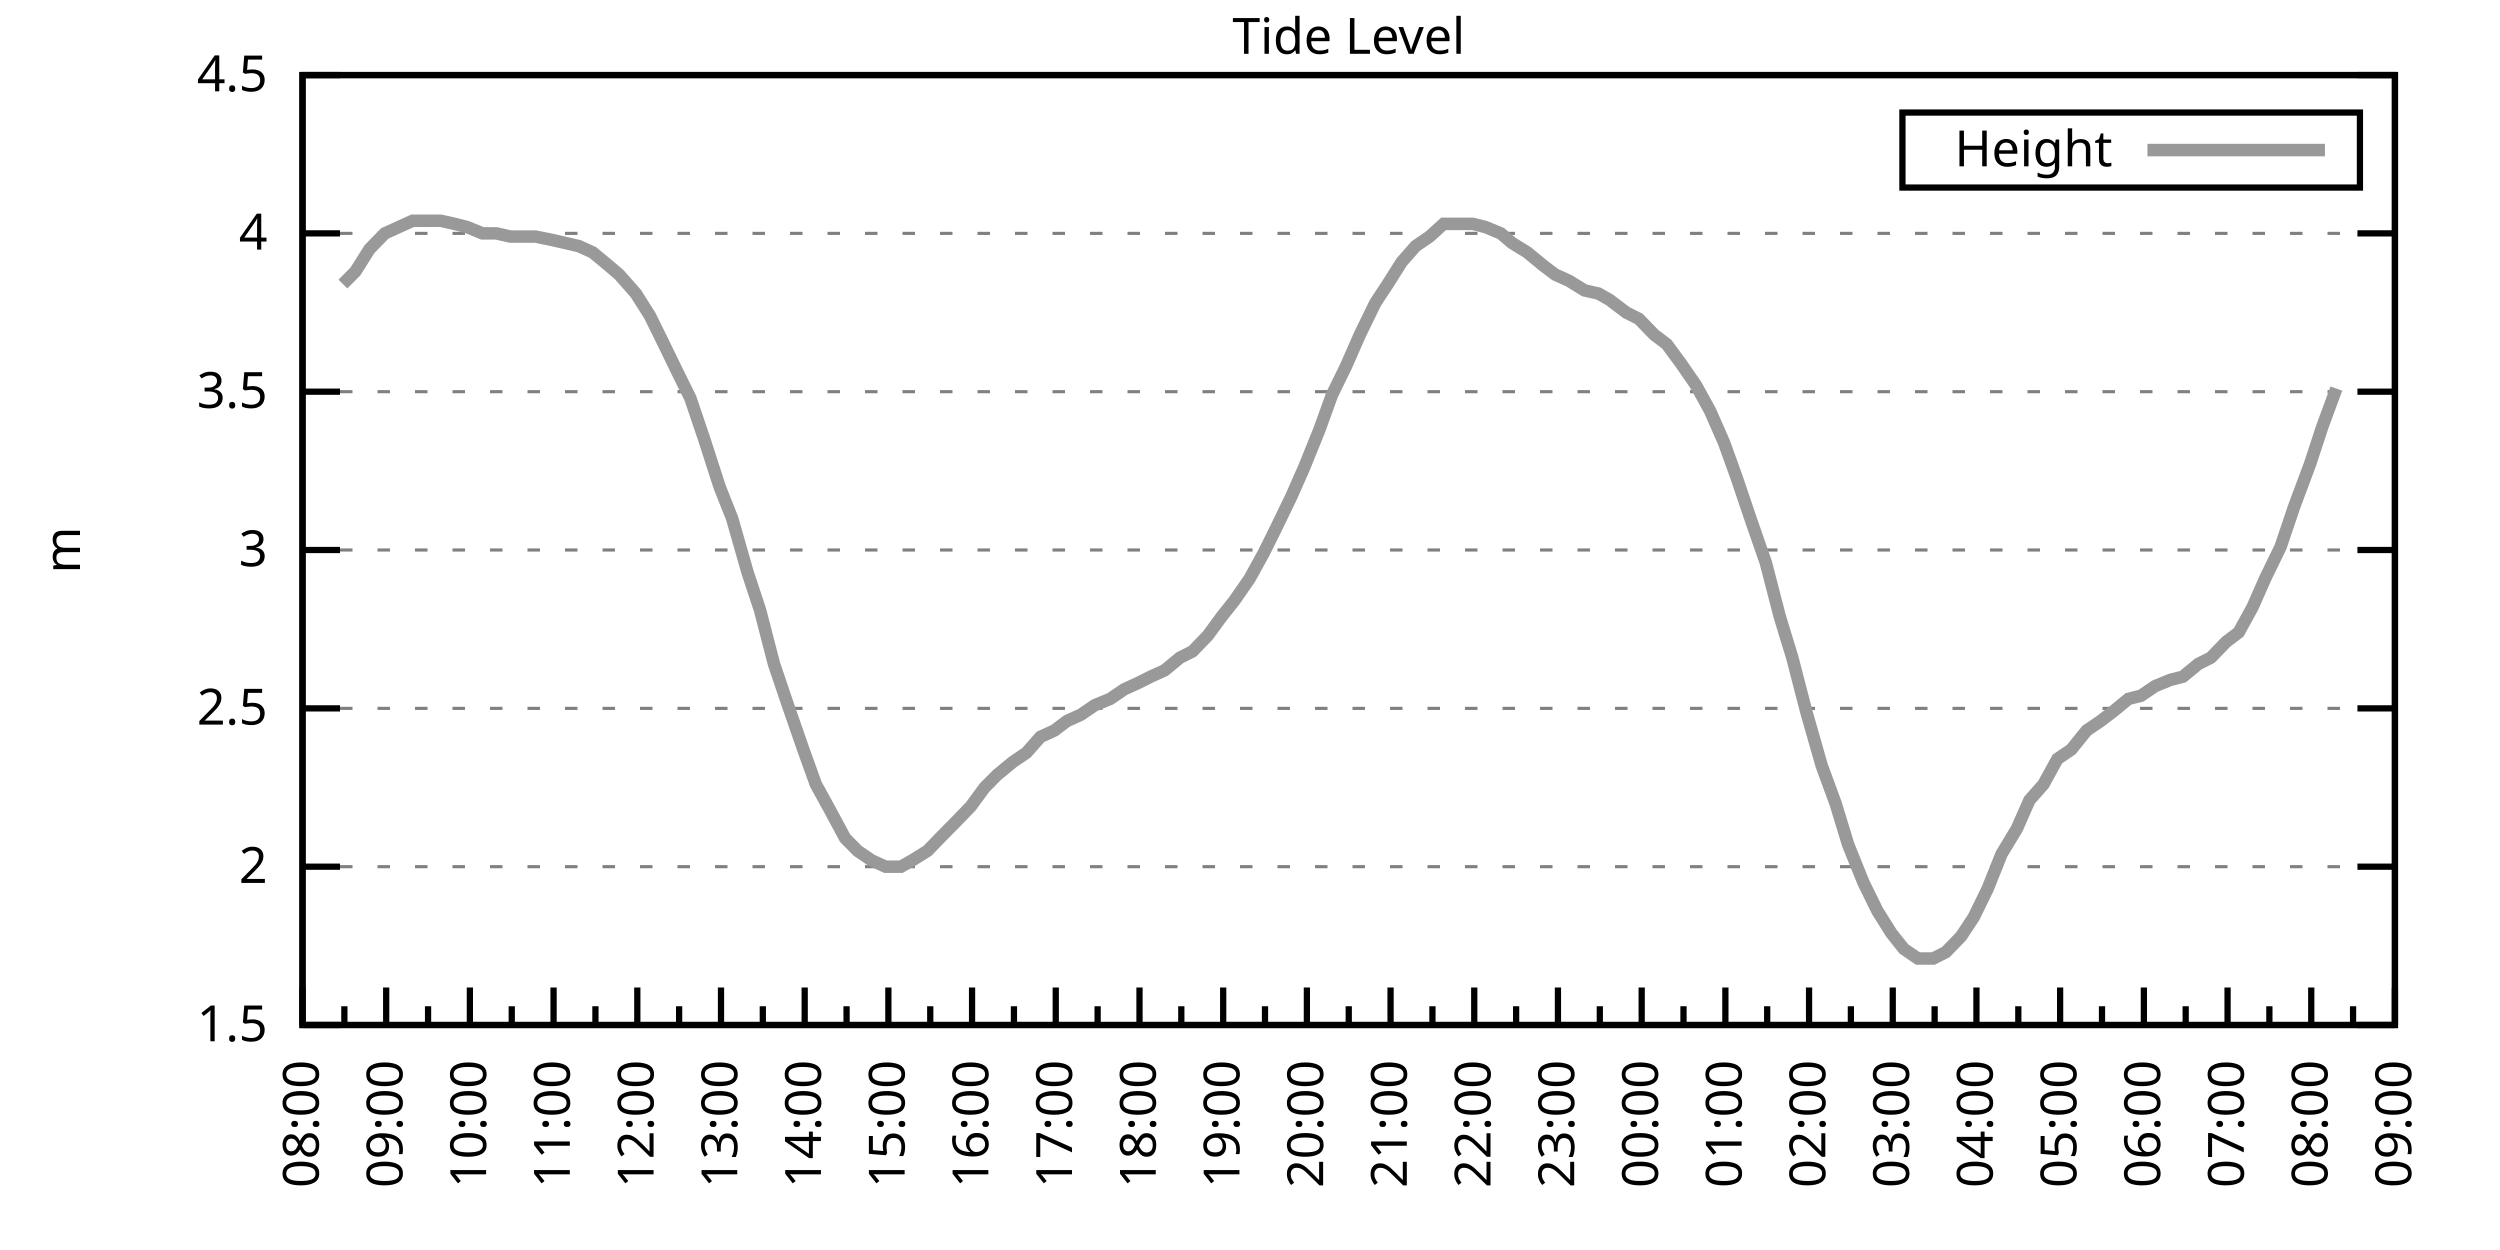
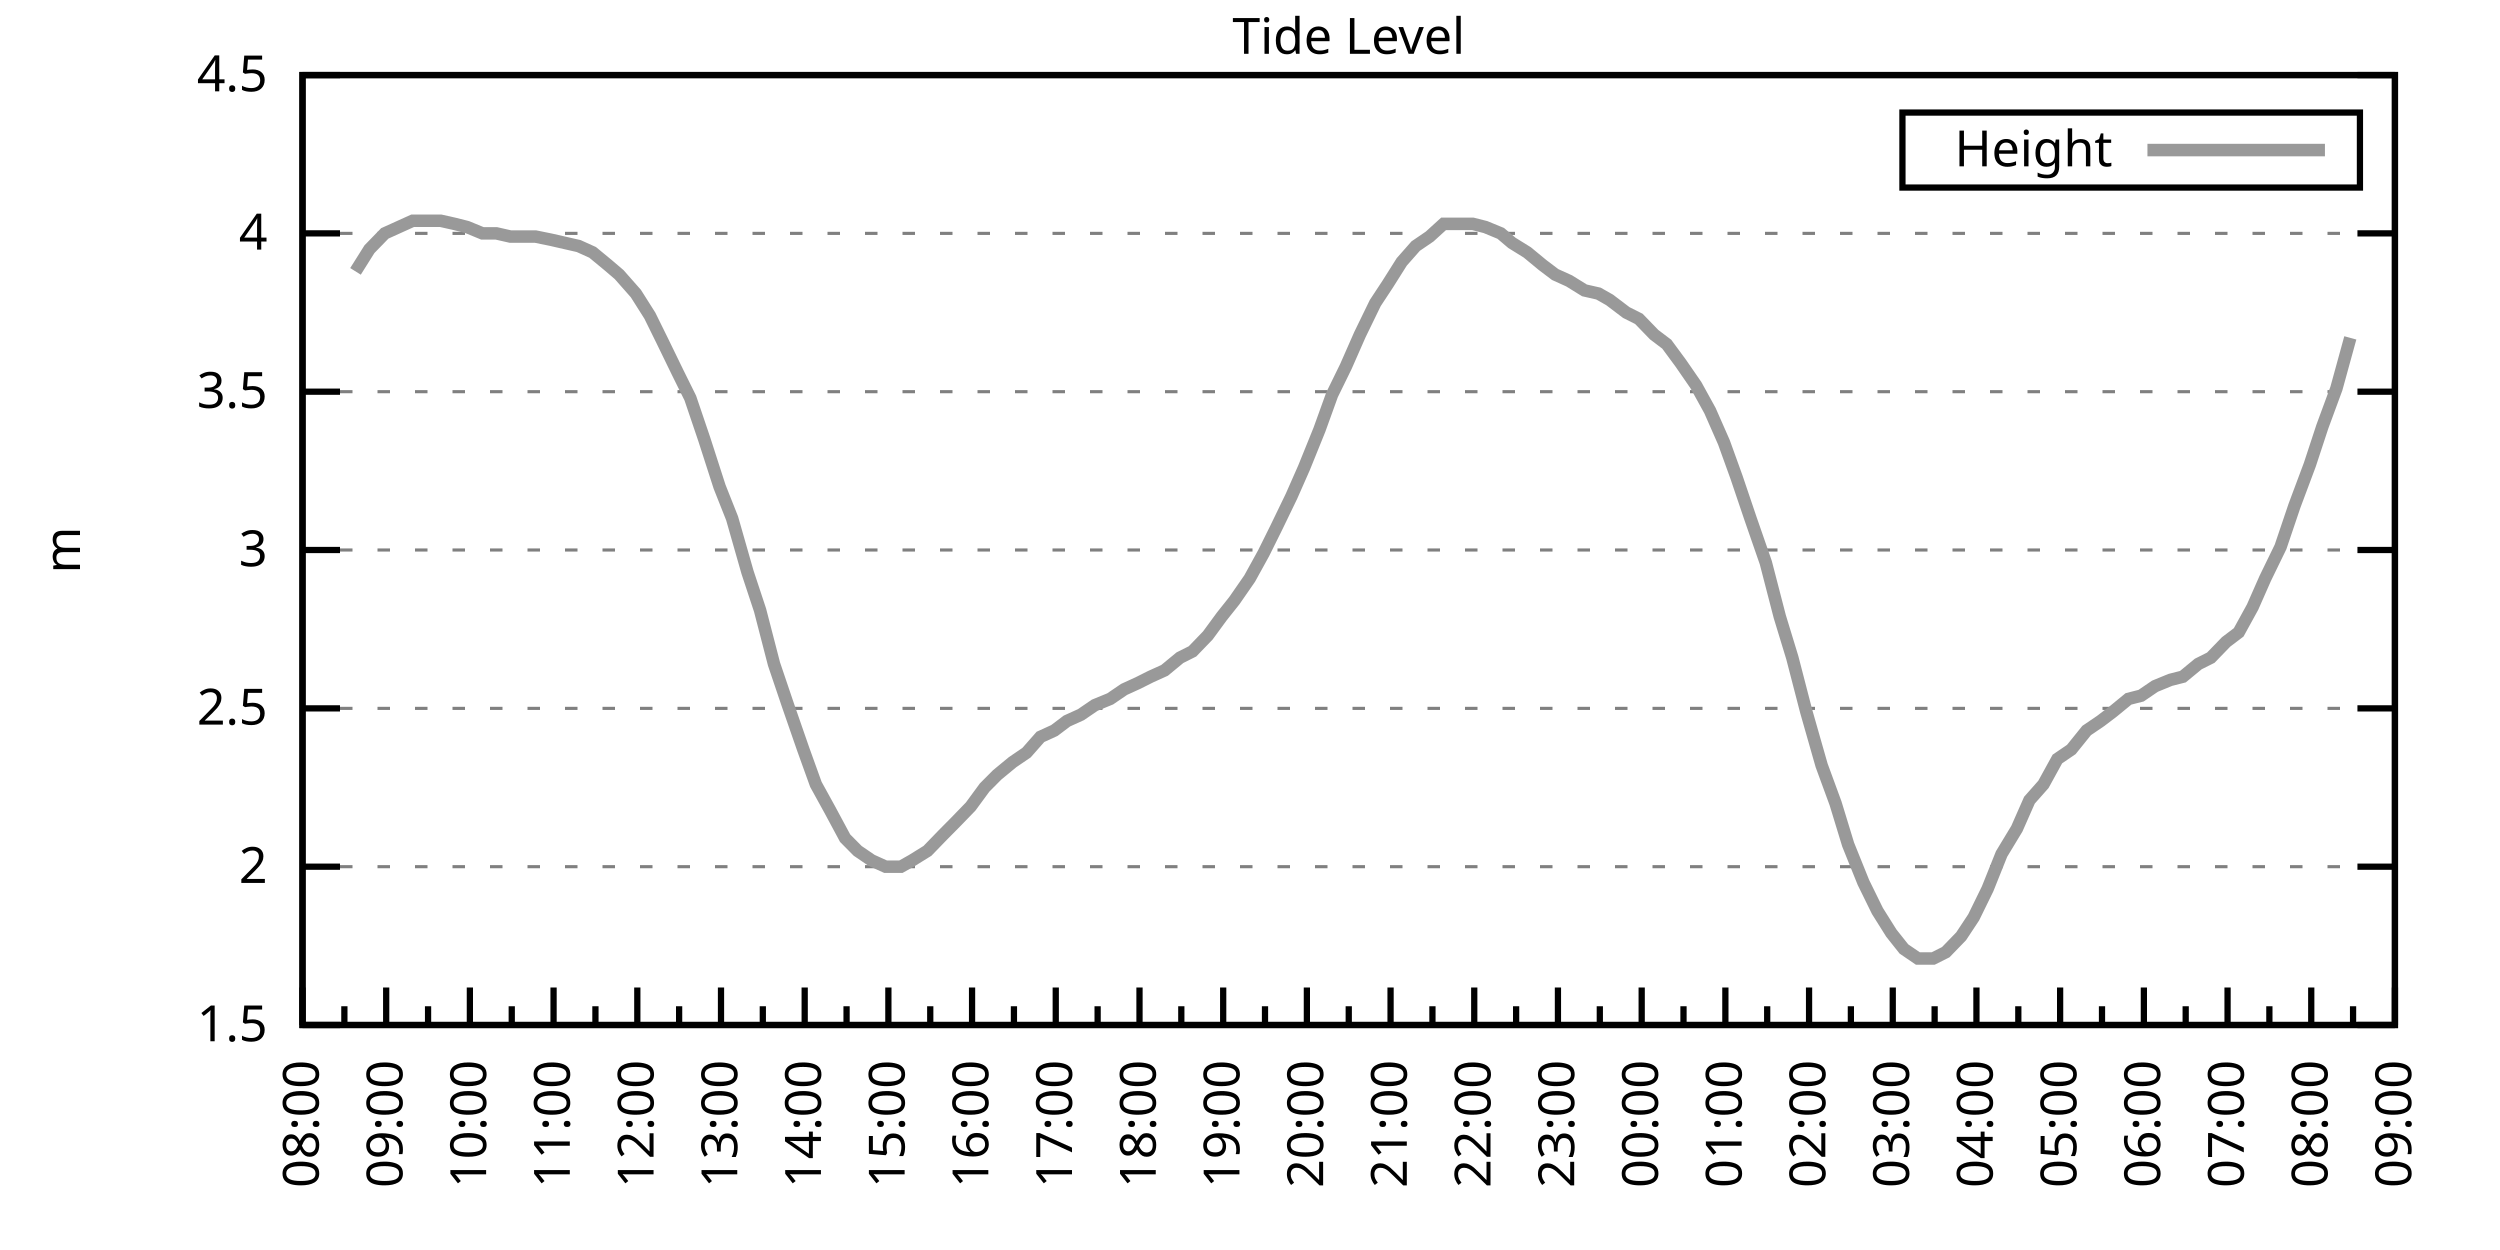
<svg xmlns="http://www.w3.org/2000/svg" xmlns:xlink="http://www.w3.org/1999/xlink" width="400" height="200" viewBox="0 0 400 200">
  <g id="gnuplot_canvas">
    <rect x="0" y="0" width="400" height="200" fill="none" />
    <defs>
      <circle id="gpDot" r="0.5" stroke-width="0.5" stroke="currentColor" />
      <path id="gpPt0" stroke-width="0.333" stroke="currentColor" d="M-1,0 h2 M0,-1 v2" />
      <path id="gpPt1" stroke-width="0.333" stroke="currentColor" d="M-1,-1 L1,1 M1,-1 L-1,1" />
      <path id="gpPt2" stroke-width="0.333" stroke="currentColor" d="M-1,0 L1,0 M0,-1 L0,1 M-1,-1 L1,1 M-1,1 L1,-1" />
      <rect id="gpPt3" stroke-width="0.333" stroke="currentColor" x="-1" y="-1" width="2" height="2" />
      <rect id="gpPt4" stroke-width="0.333" stroke="currentColor" fill="currentColor" x="-1" y="-1" width="2" height="2" />
      <circle id="gpPt5" stroke-width="0.333" stroke="currentColor" cx="0" cy="0" r="1" />
      <use xlink:href="#gpPt5" id="gpPt6" fill="currentColor" stroke="none" />
      <path id="gpPt7" stroke-width="0.333" stroke="currentColor" d="M0,-1.33 L-1.33,0.67 L1.33,0.67 z" />
      <use xlink:href="#gpPt7" id="gpPt8" fill="currentColor" stroke="none" />
      <use xlink:href="#gpPt7" id="gpPt9" stroke="currentColor" transform="rotate(180)" />
      <use xlink:href="#gpPt9" id="gpPt10" fill="currentColor" stroke="none" />
      <use xlink:href="#gpPt3" id="gpPt11" stroke="currentColor" transform="rotate(45)" />
      <use xlink:href="#gpPt11" id="gpPt12" fill="currentColor" stroke="none" />
      <path id="gpPt13" stroke-width="0.333" stroke="currentColor" d="M0,1.330 L1.265,0.411 L0.782,-1.067 L-0.782,-1.076 L-1.265,0.411 z" />
      <use xlink:href="#gpPt13" id="gpPt14" fill="currentColor" stroke="none" />
      <filter id="textbox" filterUnits="objectBoundingBox" x="0" y="0" height="1" width="1">
        <feFlood flood-color="white" flood-opacity="1" result="bgnd" />
        <feComposite in="SourceGraphic" in2="bgnd" operator="atop" />
      </filter>
      <filter id="greybox" filterUnits="objectBoundingBox" x="0" y="0" height="1" width="1">
        <feFlood flood-color="lightgrey" flood-opacity="1" result="grey" />
        <feComposite in="SourceGraphic" in2="grey" operator="atop" />
      </filter>
    </defs>
    <g fill="none" color="white" stroke="currentColor" stroke-width="1.00" stroke-linecap="butt" stroke-linejoin="miter">
</g>
    <g fill="none" color="black" stroke="currentColor" stroke-width="1.00" stroke-linecap="butt" stroke-linejoin="miter">
      <g stroke="none" shape-rendering="crispEdges">
        <polygon fill="rgb(255, 255, 255)" points="48.40,164.00 383.18,164.00 383.18,12.02 48.40,12.02 " />
      </g>
    </g>
    <g fill="none" color="black" stroke="currentColor" stroke-width="1.00" stroke-linecap="butt" stroke-linejoin="miter">
</g>
    <g fill="none" color="black" stroke="black" stroke-width="0.50" stroke-linecap="butt" stroke-linejoin="miter">
</g>
    <g fill="none" color="gray" stroke="currentColor" stroke-width="0.50" stroke-linecap="butt" stroke-linejoin="miter">
      <path stroke="gray" stroke-dasharray="2,4" class="gridline" d="M48.40,164.00 L383.19,164.00  " />
    </g>
    <g fill="none" color="gray" stroke="gray" stroke-width="1.00" stroke-linecap="butt" stroke-linejoin="miter">
</g>
    <g fill="none" color="black" stroke="currentColor" stroke-width="1.00" stroke-linecap="butt" stroke-linejoin="miter">
      <path stroke="black" d="M48.40,164.00 L54.40,164.00 M383.19,164.00 L377.19,164.00  " />
      <g transform="translate(42.80,166.60)" stroke="none" fill="black" font-family="Sans" font-size="8.00" text-anchor="end">
        <text>
          <tspan font-family="Sans"> 1.5</tspan>
        </text>
      </g>
    </g>
    <g fill="none" color="black" stroke="currentColor" stroke-width="1.00" stroke-linecap="butt" stroke-linejoin="miter">
</g>
    <g fill="none" color="black" stroke="black" stroke-width="0.50" stroke-linecap="butt" stroke-linejoin="miter">
</g>
    <g fill="none" color="gray" stroke="currentColor" stroke-width="0.50" stroke-linecap="butt" stroke-linejoin="miter">
      <path stroke="gray" stroke-dasharray="2,4" class="gridline" d="M48.40,138.67 L383.19,138.67  " />
    </g>
    <g fill="none" color="gray" stroke="gray" stroke-width="1.00" stroke-linecap="butt" stroke-linejoin="miter">
</g>
    <g fill="none" color="black" stroke="currentColor" stroke-width="1.00" stroke-linecap="butt" stroke-linejoin="miter">
      <path stroke="black" d="M48.40,138.67 L54.40,138.67 M383.19,138.67 L377.19,138.67  " />
      <g transform="translate(42.80,141.27)" stroke="none" fill="black" font-family="Sans" font-size="8.00" text-anchor="end">
        <text>
          <tspan font-family="Sans"> 2</tspan>
        </text>
      </g>
    </g>
    <g fill="none" color="black" stroke="currentColor" stroke-width="1.00" stroke-linecap="butt" stroke-linejoin="miter">
</g>
    <g fill="none" color="black" stroke="black" stroke-width="0.50" stroke-linecap="butt" stroke-linejoin="miter">
</g>
    <g fill="none" color="gray" stroke="currentColor" stroke-width="0.50" stroke-linecap="butt" stroke-linejoin="miter">
      <path stroke="gray" stroke-dasharray="2,4" class="gridline" d="M48.40,113.34 L383.19,113.34  " />
    </g>
    <g fill="none" color="gray" stroke="gray" stroke-width="1.00" stroke-linecap="butt" stroke-linejoin="miter">
</g>
    <g fill="none" color="black" stroke="currentColor" stroke-width="1.00" stroke-linecap="butt" stroke-linejoin="miter">
      <path stroke="black" d="M48.40,113.34 L54.40,113.34 M383.19,113.34 L377.19,113.34  " />
      <g transform="translate(42.80,115.94)" stroke="none" fill="black" font-family="Sans" font-size="8.00" text-anchor="end">
        <text>
          <tspan font-family="Sans"> 2.5</tspan>
        </text>
      </g>
    </g>
    <g fill="none" color="black" stroke="currentColor" stroke-width="1.00" stroke-linecap="butt" stroke-linejoin="miter">
</g>
    <g fill="none" color="black" stroke="black" stroke-width="0.50" stroke-linecap="butt" stroke-linejoin="miter">
</g>
    <g fill="none" color="gray" stroke="currentColor" stroke-width="0.50" stroke-linecap="butt" stroke-linejoin="miter">
      <path stroke="gray" stroke-dasharray="2,4" class="gridline" d="M48.40,88.00 L383.19,88.00  " />
    </g>
    <g fill="none" color="gray" stroke="gray" stroke-width="1.00" stroke-linecap="butt" stroke-linejoin="miter">
</g>
    <g fill="none" color="black" stroke="currentColor" stroke-width="1.00" stroke-linecap="butt" stroke-linejoin="miter">
      <path stroke="black" d="M48.40,88.00 L54.40,88.00 M383.19,88.00 L377.19,88.00  " />
      <g transform="translate(42.80,90.60)" stroke="none" fill="black" font-family="Sans" font-size="8.00" text-anchor="end">
        <text>
          <tspan font-family="Sans"> 3</tspan>
        </text>
      </g>
    </g>
    <g fill="none" color="black" stroke="currentColor" stroke-width="1.00" stroke-linecap="butt" stroke-linejoin="miter">
</g>
    <g fill="none" color="black" stroke="black" stroke-width="0.50" stroke-linecap="butt" stroke-linejoin="miter">
</g>
    <g fill="none" color="gray" stroke="currentColor" stroke-width="0.50" stroke-linecap="butt" stroke-linejoin="miter">
      <path stroke="gray" stroke-dasharray="2,4" class="gridline" d="M48.40,62.67 L383.19,62.67  " />
    </g>
    <g fill="none" color="gray" stroke="gray" stroke-width="1.00" stroke-linecap="butt" stroke-linejoin="miter">
</g>
    <g fill="none" color="black" stroke="currentColor" stroke-width="1.00" stroke-linecap="butt" stroke-linejoin="miter">
      <path stroke="black" d="M48.40,62.67 L54.40,62.67 M383.19,62.67 L377.19,62.67  " />
      <g transform="translate(42.80,65.27)" stroke="none" fill="black" font-family="Sans" font-size="8.00" text-anchor="end">
        <text>
          <tspan font-family="Sans"> 3.5</tspan>
        </text>
      </g>
    </g>
    <g fill="none" color="black" stroke="currentColor" stroke-width="1.00" stroke-linecap="butt" stroke-linejoin="miter">
</g>
    <g fill="none" color="black" stroke="black" stroke-width="0.50" stroke-linecap="butt" stroke-linejoin="miter">
</g>
    <g fill="none" color="gray" stroke="currentColor" stroke-width="0.50" stroke-linecap="butt" stroke-linejoin="miter">
      <path stroke="gray" stroke-dasharray="2,4" class="gridline" d="M48.40,37.34 L383.19,37.34  " />
    </g>
    <g fill="none" color="gray" stroke="gray" stroke-width="1.00" stroke-linecap="butt" stroke-linejoin="miter">
</g>
    <g fill="none" color="black" stroke="currentColor" stroke-width="1.00" stroke-linecap="butt" stroke-linejoin="miter">
      <path stroke="black" d="M48.40,37.34 L54.40,37.34 M383.19,37.34 L377.19,37.34  " />
      <g transform="translate(42.80,39.94)" stroke="none" fill="black" font-family="Sans" font-size="8.00" text-anchor="end">
        <text>
          <tspan font-family="Sans"> 4</tspan>
        </text>
      </g>
    </g>
    <g fill="none" color="black" stroke="currentColor" stroke-width="1.00" stroke-linecap="butt" stroke-linejoin="miter">
</g>
    <g fill="none" color="black" stroke="black" stroke-width="0.50" stroke-linecap="butt" stroke-linejoin="miter">
</g>
    <g fill="none" color="gray" stroke="currentColor" stroke-width="0.50" stroke-linecap="butt" stroke-linejoin="miter">
      <path stroke="gray" stroke-dasharray="2,4" class="gridline" d="M48.40,12.01 L383.19,12.01  " />
    </g>
    <g fill="none" color="gray" stroke="gray" stroke-width="1.00" stroke-linecap="butt" stroke-linejoin="miter">
</g>
    <g fill="none" color="black" stroke="currentColor" stroke-width="1.00" stroke-linecap="butt" stroke-linejoin="miter">
      <path stroke="black" d="M48.40,12.01 L54.40,12.01 M383.19,12.01 L377.19,12.01  " />
      <g transform="translate(42.80,14.61)" stroke="none" fill="black" font-family="Sans" font-size="8.00" text-anchor="end">
        <text>
          <tspan font-family="Sans"> 4.5</tspan>
        </text>
      </g>
    </g>
    <g fill="none" color="black" stroke="currentColor" stroke-width="1.00" stroke-linecap="butt" stroke-linejoin="miter">
      <path stroke="black" d="M48.40,164.00 L48.40,158.00  " />
      <g transform="translate(51.00,169.60) rotate(270)" stroke="none" fill="black" font-family="Sans" font-size="8.00" text-anchor="end">
        <text>
          <tspan font-family="Sans">08:00</tspan>
        </text>
      </g>
    </g>
    <g fill="none" color="black" stroke="currentColor" stroke-width="1.00" stroke-linecap="butt" stroke-linejoin="miter">
      <path stroke="black" d="M55.10,164.00 L55.10,161.00 M61.79,164.00 L61.79,158.00  " />
      <g transform="translate(64.39,169.60) rotate(270)" stroke="none" fill="black" font-family="Sans" font-size="8.00" text-anchor="end">
        <text>
          <tspan font-family="Sans">09:00</tspan>
        </text>
      </g>
    </g>
    <g fill="none" color="black" stroke="currentColor" stroke-width="1.00" stroke-linecap="butt" stroke-linejoin="miter">
      <path stroke="black" d="M68.49,164.00 L68.49,161.00 M75.18,164.00 L75.18,158.00  " />
      <g transform="translate(77.78,169.60) rotate(270)" stroke="none" fill="black" font-family="Sans" font-size="8.00" text-anchor="end">
        <text>
          <tspan font-family="Sans">10:00</tspan>
        </text>
      </g>
    </g>
    <g fill="none" color="black" stroke="currentColor" stroke-width="1.00" stroke-linecap="butt" stroke-linejoin="miter">
      <path stroke="black" d="M81.88,164.00 L81.88,161.00 M88.57,164.00 L88.57,158.00  " />
      <g transform="translate(91.17,169.60) rotate(270)" stroke="none" fill="black" font-family="Sans" font-size="8.00" text-anchor="end">
        <text>
          <tspan font-family="Sans">11:00</tspan>
        </text>
      </g>
    </g>
    <g fill="none" color="black" stroke="currentColor" stroke-width="1.00" stroke-linecap="butt" stroke-linejoin="miter">
      <path stroke="black" d="M95.27,164.00 L95.27,161.00 M101.97,164.00 L101.97,158.00  " />
      <g transform="translate(104.57,169.60) rotate(270)" stroke="none" fill="black" font-family="Sans" font-size="8.00" text-anchor="end">
        <text>
          <tspan font-family="Sans">12:00</tspan>
        </text>
      </g>
    </g>
    <g fill="none" color="black" stroke="currentColor" stroke-width="1.00" stroke-linecap="butt" stroke-linejoin="miter">
      <path stroke="black" d="M108.66,164.00 L108.66,161.00 M115.36,164.00 L115.36,158.00  " />
      <g transform="translate(117.96,169.60) rotate(270)" stroke="none" fill="black" font-family="Sans" font-size="8.00" text-anchor="end">
        <text>
          <tspan font-family="Sans">13:00</tspan>
        </text>
      </g>
    </g>
    <g fill="none" color="black" stroke="currentColor" stroke-width="1.00" stroke-linecap="butt" stroke-linejoin="miter">
      <path stroke="black" d="M122.05,164.00 L122.05,161.00 M128.75,164.00 L128.75,158.00  " />
      <g transform="translate(131.35,169.60) rotate(270)" stroke="none" fill="black" font-family="Sans" font-size="8.00" text-anchor="end">
        <text>
          <tspan font-family="Sans">14:00</tspan>
        </text>
      </g>
    </g>
    <g fill="none" color="black" stroke="currentColor" stroke-width="1.00" stroke-linecap="butt" stroke-linejoin="miter">
      <path stroke="black" d="M135.45,164.00 L135.45,161.00 M142.14,164.00 L142.14,158.00  " />
      <g transform="translate(144.74,169.60) rotate(270)" stroke="none" fill="black" font-family="Sans" font-size="8.00" text-anchor="end">
        <text>
          <tspan font-family="Sans">15:00</tspan>
        </text>
      </g>
    </g>
    <g fill="none" color="black" stroke="currentColor" stroke-width="1.00" stroke-linecap="butt" stroke-linejoin="miter">
      <path stroke="black" d="M148.84,164.00 L148.84,161.00 M155.53,164.00 L155.53,158.00  " />
      <g transform="translate(158.13,169.60) rotate(270)" stroke="none" fill="black" font-family="Sans" font-size="8.00" text-anchor="end">
        <text>
          <tspan font-family="Sans">16:00</tspan>
        </text>
      </g>
    </g>
    <g fill="none" color="black" stroke="currentColor" stroke-width="1.00" stroke-linecap="butt" stroke-linejoin="miter">
      <path stroke="black" d="M162.23,164.00 L162.23,161.00 M168.92,164.00 L168.92,158.00  " />
      <g transform="translate(171.52,169.60) rotate(270)" stroke="none" fill="black" font-family="Sans" font-size="8.00" text-anchor="end">
        <text>
          <tspan font-family="Sans">17:00</tspan>
        </text>
      </g>
    </g>
    <g fill="none" color="black" stroke="currentColor" stroke-width="1.00" stroke-linecap="butt" stroke-linejoin="miter">
      <path stroke="black" d="M175.62,164.00 L175.62,161.00 M182.32,164.00 L182.32,158.00  " />
      <g transform="translate(184.92,169.60) rotate(270)" stroke="none" fill="black" font-family="Sans" font-size="8.00" text-anchor="end">
        <text>
          <tspan font-family="Sans">18:00</tspan>
        </text>
      </g>
    </g>
    <g fill="none" color="black" stroke="currentColor" stroke-width="1.00" stroke-linecap="butt" stroke-linejoin="miter">
      <path stroke="black" d="M189.01,164.00 L189.01,161.00 M195.71,164.00 L195.71,158.00  " />
      <g transform="translate(198.31,169.60) rotate(270)" stroke="none" fill="black" font-family="Sans" font-size="8.00" text-anchor="end">
        <text>
          <tspan font-family="Sans">19:00</tspan>
        </text>
      </g>
    </g>
    <g fill="none" color="black" stroke="currentColor" stroke-width="1.00" stroke-linecap="butt" stroke-linejoin="miter">
      <path stroke="black" d="M202.40,164.00 L202.40,161.00 M209.10,164.00 L209.10,158.00  " />
      <g transform="translate(211.70,169.60) rotate(270)" stroke="none" fill="black" font-family="Sans" font-size="8.00" text-anchor="end">
        <text>
          <tspan font-family="Sans">20:00</tspan>
        </text>
      </g>
    </g>
    <g fill="none" color="black" stroke="currentColor" stroke-width="1.00" stroke-linecap="butt" stroke-linejoin="miter">
      <path stroke="black" d="M215.80,164.00 L215.80,161.00 M222.49,164.00 L222.49,158.00  " />
      <g transform="translate(225.09,169.60) rotate(270)" stroke="none" fill="black" font-family="Sans" font-size="8.00" text-anchor="end">
        <text>
          <tspan font-family="Sans">21:00</tspan>
        </text>
      </g>
    </g>
    <g fill="none" color="black" stroke="currentColor" stroke-width="1.00" stroke-linecap="butt" stroke-linejoin="miter">
      <path stroke="black" d="M229.19,164.00 L229.19,161.00 M235.88,164.00 L235.88,158.00  " />
      <g transform="translate(238.48,169.60) rotate(270)" stroke="none" fill="black" font-family="Sans" font-size="8.00" text-anchor="end">
        <text>
          <tspan font-family="Sans">22:00</tspan>
        </text>
      </g>
    </g>
    <g fill="none" color="black" stroke="currentColor" stroke-width="1.00" stroke-linecap="butt" stroke-linejoin="miter">
      <path stroke="black" d="M242.58,164.00 L242.58,161.00 M249.27,164.00 L249.27,158.00  " />
      <g transform="translate(251.87,169.60) rotate(270)" stroke="none" fill="black" font-family="Sans" font-size="8.00" text-anchor="end">
        <text>
          <tspan font-family="Sans">23:00</tspan>
        </text>
      </g>
    </g>
    <g fill="none" color="black" stroke="currentColor" stroke-width="1.00" stroke-linecap="butt" stroke-linejoin="miter">
      <path stroke="black" d="M255.97,164.00 L255.97,161.00 M262.67,164.00 L262.67,158.00  " />
      <g transform="translate(265.27,169.60) rotate(270)" stroke="none" fill="black" font-family="Sans" font-size="8.00" text-anchor="end">
        <text>
          <tspan font-family="Sans">00:00</tspan>
        </text>
      </g>
    </g>
    <g fill="none" color="black" stroke="currentColor" stroke-width="1.00" stroke-linecap="butt" stroke-linejoin="miter">
      <path stroke="black" d="M269.36,164.00 L269.36,161.00 M276.06,164.00 L276.06,158.00  " />
      <g transform="translate(278.66,169.60) rotate(270)" stroke="none" fill="black" font-family="Sans" font-size="8.00" text-anchor="end">
        <text>
          <tspan font-family="Sans">01:00</tspan>
        </text>
      </g>
    </g>
    <g fill="none" color="black" stroke="currentColor" stroke-width="1.00" stroke-linecap="butt" stroke-linejoin="miter">
      <path stroke="black" d="M282.75,164.00 L282.75,161.00 M289.45,164.00 L289.45,158.00  " />
      <g transform="translate(292.05,169.60) rotate(270)" stroke="none" fill="black" font-family="Sans" font-size="8.00" text-anchor="end">
        <text>
          <tspan font-family="Sans">02:00</tspan>
        </text>
      </g>
    </g>
    <g fill="none" color="black" stroke="currentColor" stroke-width="1.00" stroke-linecap="butt" stroke-linejoin="miter">
      <path stroke="black" d="M296.14,164.00 L296.14,161.00 M302.84,164.00 L302.84,158.00  " />
      <g transform="translate(305.44,169.60) rotate(270)" stroke="none" fill="black" font-family="Sans" font-size="8.00" text-anchor="end">
        <text>
          <tspan font-family="Sans">03:00</tspan>
        </text>
      </g>
    </g>
    <g fill="none" color="black" stroke="currentColor" stroke-width="1.00" stroke-linecap="butt" stroke-linejoin="miter">
      <path stroke="black" d="M309.54,164.00 L309.54,161.00 M316.23,164.00 L316.23,158.00  " />
      <g transform="translate(318.83,169.60) rotate(270)" stroke="none" fill="black" font-family="Sans" font-size="8.00" text-anchor="end">
        <text>
          <tspan font-family="Sans">04:00</tspan>
        </text>
      </g>
    </g>
    <g fill="none" color="black" stroke="currentColor" stroke-width="1.00" stroke-linecap="butt" stroke-linejoin="miter">
      <path stroke="black" d="M322.93,164.00 L322.93,161.00 M329.62,164.00 L329.62,158.00  " />
      <g transform="translate(332.22,169.60) rotate(270)" stroke="none" fill="black" font-family="Sans" font-size="8.00" text-anchor="end">
        <text>
          <tspan font-family="Sans">05:00</tspan>
        </text>
      </g>
    </g>
    <g fill="none" color="black" stroke="currentColor" stroke-width="1.00" stroke-linecap="butt" stroke-linejoin="miter">
      <path stroke="black" d="M336.32,164.00 L336.32,161.00 M343.02,164.00 L343.02,158.00  " />
      <g transform="translate(345.62,169.60) rotate(270)" stroke="none" fill="black" font-family="Sans" font-size="8.00" text-anchor="end">
        <text>
          <tspan font-family="Sans">06:00</tspan>
        </text>
      </g>
    </g>
    <g fill="none" color="black" stroke="currentColor" stroke-width="1.00" stroke-linecap="butt" stroke-linejoin="miter">
      <path stroke="black" d="M349.71,164.00 L349.71,161.00 M356.41,164.00 L356.41,158.00  " />
      <g transform="translate(359.01,169.60) rotate(270)" stroke="none" fill="black" font-family="Sans" font-size="8.00" text-anchor="end">
        <text>
          <tspan font-family="Sans">07:00</tspan>
        </text>
      </g>
    </g>
    <g fill="none" color="black" stroke="currentColor" stroke-width="1.00" stroke-linecap="butt" stroke-linejoin="miter">
      <path stroke="black" d="M363.10,164.00 L363.10,161.00 M369.80,164.00 L369.80,158.00  " />
      <g transform="translate(372.40,169.60) rotate(270)" stroke="none" fill="black" font-family="Sans" font-size="8.00" text-anchor="end">
        <text>
          <tspan font-family="Sans">08:00</tspan>
        </text>
      </g>
    </g>
    <g fill="none" color="black" stroke="currentColor" stroke-width="1.00" stroke-linecap="butt" stroke-linejoin="miter">
      <path stroke="black" d="M376.49,164.00 L376.49,161.00 M383.19,164.00 L383.19,158.00  " />
      <g transform="translate(385.79,169.60) rotate(270)" stroke="none" fill="black" font-family="Sans" font-size="8.00" text-anchor="end">
        <text>
          <tspan font-family="Sans">09:00</tspan>
        </text>
      </g>
    </g>
    <g fill="none" color="black" stroke="currentColor" stroke-width="1.00" stroke-linecap="butt" stroke-linejoin="miter">
</g>
    <g fill="none" color="black" stroke="currentColor" stroke-width="1.00" stroke-linecap="butt" stroke-linejoin="miter">
      <path stroke="black" d="M48.40,12.01 L48.40,164.00 L383.19,164.00 L383.19,12.01 L48.40,12.01 Z  " />
    </g>
    <g fill="none" color="black" stroke="currentColor" stroke-width="1.00" stroke-linecap="butt" stroke-linejoin="miter">
      <g transform="translate(12.80,88.01) rotate(270)" stroke="none" fill="black" font-family="Sans" font-size="8.00" text-anchor="middle">
        <text>
          <tspan font-family="Sans">m</tspan>
        </text>
      </g>
    </g>
    <g fill="none" color="black" stroke="currentColor" stroke-width="1.00" stroke-linecap="butt" stroke-linejoin="miter">
</g>
    <g fill="none" color="black" stroke="currentColor" stroke-width="1.00" stroke-linecap="butt" stroke-linejoin="miter">
      <path stroke="black" d="M304.39,30.01 L304.39,18.01 L377.59,18.01 L377.59,30.01 L304.39,30.01 Z  " />
    </g>
    <g id="Tide_level_plot_1">
      <g fill="none" color="white" stroke="black" stroke-width="2.00" stroke-linecap="butt" stroke-linejoin="miter">
</g>
      <g fill="none" color="black" stroke="currentColor" stroke-width="2.00" stroke-linecap="butt" stroke-linejoin="miter">
        <g transform="translate(337.99,26.61)" stroke="none" fill="black" font-family="Sans" font-size="8.00" text-anchor="end">
          <text>
            <tspan font-family="Sans">Height</tspan>
          </text>
        </g>
      </g>
      <g fill="none" color="black" stroke="currentColor" stroke-width="2.00" stroke-linecap="butt" stroke-linejoin="miter">
-         <path stroke="rgb(153, 153, 153)" d="M343.59,24.01 L371.99,24.01 M54.87,45.45 L56.88,43.42 L59.11,39.87 L61.57,37.34 L63.80,36.33 L66.03,35.32   L68.04,35.32 L70.50,35.32 L72.73,35.82 L74.74,36.33 L77.19,37.34 L79.42,37.34 L81.66,37.85 L83.66,37.85   L85.67,37.85 L88.13,38.35 L90.36,38.86 L92.59,39.37 L94.82,40.38 L97.28,42.41 L99.06,43.93 L101.74,46.97   L103.98,50.51 L105.98,54.57 L108.44,59.63 L110.45,63.69 L112.68,70.27 L115.13,77.87 L117.14,82.94 L119.60,91.55   L121.61,97.63 L123.84,106.24 L126.07,112.83 L128.53,119.92 L130.54,125.50 L132.77,129.55 L135.22,134.11 L137.23,136.14   L139.46,137.66 L141.69,138.67 L144.15,138.67 L145.94,137.66 L148.39,136.14 L150.85,133.60 L152.85,131.58 L155.31,129.04   L157.54,126.00 L159.55,123.98 L162.01,121.95 L164.24,120.43 L166.47,117.90 L168.70,116.88 L170.71,115.36 L172.94,114.35   L175.17,112.83 L177.63,111.82 L179.86,110.30 L182.09,109.28 L184.10,108.27 L186.33,107.26 L188.79,105.23 L190.80,104.22   L193.25,101.68 L195.48,98.64 L197.49,96.11 L199.95,92.56 L202.18,88.51 L204.19,84.46 L206.64,79.39 L208.65,74.83   L211.11,68.75 L213.12,63.18 L215.35,58.62 L217.58,53.55 L220.04,48.49 L222.04,45.45 L224.28,41.90 L226.51,39.37   L228.74,37.85 L230.97,35.82 L233.20,35.82 L235.66,35.82 L237.67,36.33 L240.12,37.34 L241.91,38.86 L244.36,40.38   L246.82,42.41 L248.83,43.93 L251.06,44.94 L253.51,46.46 L255.75,46.97 L257.53,47.98 L260.21,50.01 L262.22,51.02   L264.67,53.55 L266.68,55.07 L268.92,58.11 L271.37,61.66 L273.60,65.71 L275.83,70.78 L277.84,76.35 L280.07,82.94   L282.53,90.03 L284.76,98.64 L286.77,105.23 L289.00,113.84 L291.46,122.46 L293.69,128.54 L295.70,135.12 L298.15,141.20   L300.39,145.76 L302.62,149.31 L304.63,151.84 L306.86,153.36 L309.31,153.36 L311.32,152.35 L313.78,149.81 L315.79,146.77   L318.02,142.21 L320.25,136.64 L322.70,132.59 L324.71,128.03 L326.95,125.50 L329.18,121.44 L331.41,119.92 L333.86,116.88   L336.10,115.36 L338.10,113.84 L340.56,111.82 L342.57,111.31 L344.80,109.79 L347.26,108.78 L349.26,108.27 L351.72,106.24   L353.73,105.23 L356.18,102.70 L358.19,101.18 L360.42,97.12 L362.43,92.56 L364.89,87.50 L367.12,80.91 L369.58,74.33   L371.58,68.25 L373.82,62.17  " />
+         <path stroke="rgb(153, 153, 153)" d="M343.59,24.01 L371.99,24.01 M56.88,43.42 L59.11,39.87 L61.57,37.34 L63.80,36.33 L66.03,35.32 L68.04,35.32   L70.50,35.32 L72.73,35.82 L74.74,36.33 L77.19,37.34 L79.42,37.34 L81.66,37.85 L83.66,37.85 L85.67,37.85   L88.13,38.35 L90.36,38.86 L92.59,39.37 L94.82,40.38 L97.28,42.41 L99.06,43.93 L101.74,46.97 L103.98,50.51   L105.98,54.57 L108.44,59.63 L110.45,63.69 L112.68,70.27 L115.13,77.87 L117.14,82.94 L119.60,91.55 L121.61,97.63   L123.84,106.24 L126.07,112.83 L128.53,119.92 L130.54,125.50 L132.77,129.55 L135.22,134.11 L137.23,136.14 L139.46,137.66   L141.69,138.67 L144.15,138.67 L145.94,137.66 L148.39,136.14 L150.85,133.60 L152.85,131.58 L155.31,129.04 L157.54,126.00   L159.55,123.98 L162.01,121.95 L164.24,120.43 L166.47,117.90 L168.70,116.88 L170.71,115.36 L172.94,114.35 L175.17,112.83   L177.63,111.82 L179.86,110.30 L182.09,109.28 L184.10,108.27 L186.33,107.26 L188.79,105.23 L190.80,104.22 L193.25,101.68   L195.48,98.64 L197.49,96.11 L199.95,92.56 L202.18,88.51 L204.19,84.46 L206.64,79.39 L208.65,74.83 L211.11,68.75   L213.12,63.18 L215.35,58.62 L217.58,53.55 L220.04,48.49 L222.04,45.45 L224.28,41.90 L226.51,39.37 L228.74,37.85   L230.97,35.82 L233.20,35.82 L235.66,35.82 L237.67,36.33 L240.12,37.34 L241.91,38.86 L244.36,40.38 L246.82,42.41   L248.83,43.93 L251.06,44.94 L253.51,46.46 L255.75,46.97 L257.53,47.98 L260.21,50.01 L262.22,51.02 L264.67,53.55   L266.68,55.07 L268.92,58.11 L271.37,61.66 L273.60,65.71 L275.83,70.78 L277.84,76.35 L280.07,82.94 L282.53,90.03   L284.76,98.64 L286.77,105.23 L289.00,113.84 L291.46,122.46 L293.69,128.54 L295.70,135.12 L298.15,141.20 L300.39,145.76   L302.62,149.31 L304.63,151.84 L306.86,153.36 L309.31,153.36 L311.32,152.35 L313.78,149.81 L315.79,146.77 L318.02,142.21   L320.25,136.64 L322.70,132.59 L324.71,128.03 L326.95,125.50 L329.18,121.44 L331.41,119.92 L333.86,116.88 L336.10,115.36   L338.10,113.84 L340.56,111.82 L342.57,111.31 L344.80,109.79 L347.26,108.78 L349.26,108.27 L351.72,106.24 L353.73,105.23   L356.18,102.70 L358.19,101.18 L360.42,97.12 L362.43,92.56 L364.89,87.50 L367.12,80.91 L369.58,74.33 L371.58,68.25   L373.82,62.17 L376.05,54.06  " />
      </g>
    </g>
    <g fill="none" color="black" stroke="currentColor" stroke-width="2.00" stroke-linecap="butt" stroke-linejoin="miter">
</g>
    <g fill="none" color="black" stroke="black" stroke-width="1.00" stroke-linecap="butt" stroke-linejoin="miter">
</g>
    <g fill="none" color="black" stroke="currentColor" stroke-width="1.00" stroke-linecap="butt" stroke-linejoin="miter">
      <path stroke="black" d="M48.40,12.01 L48.40,164.00 L383.19,164.00 L383.19,12.01 L48.40,12.01 Z  " />
    </g>
    <g fill="none" color="black" stroke="currentColor" stroke-width="1.00" stroke-linecap="butt" stroke-linejoin="miter">
      <g transform="translate(215.79,8.61)" stroke="none" fill="black" font-family="Sans" font-size="8.00" text-anchor="middle">
        <text>
          <tspan font-family="Sans">Tide Level</tspan>
        </text>
      </g>
    </g>
    <g fill="none" color="black" stroke="currentColor" stroke-width="1.00" stroke-linecap="butt" stroke-linejoin="miter">
</g>
  </g>
</svg>
